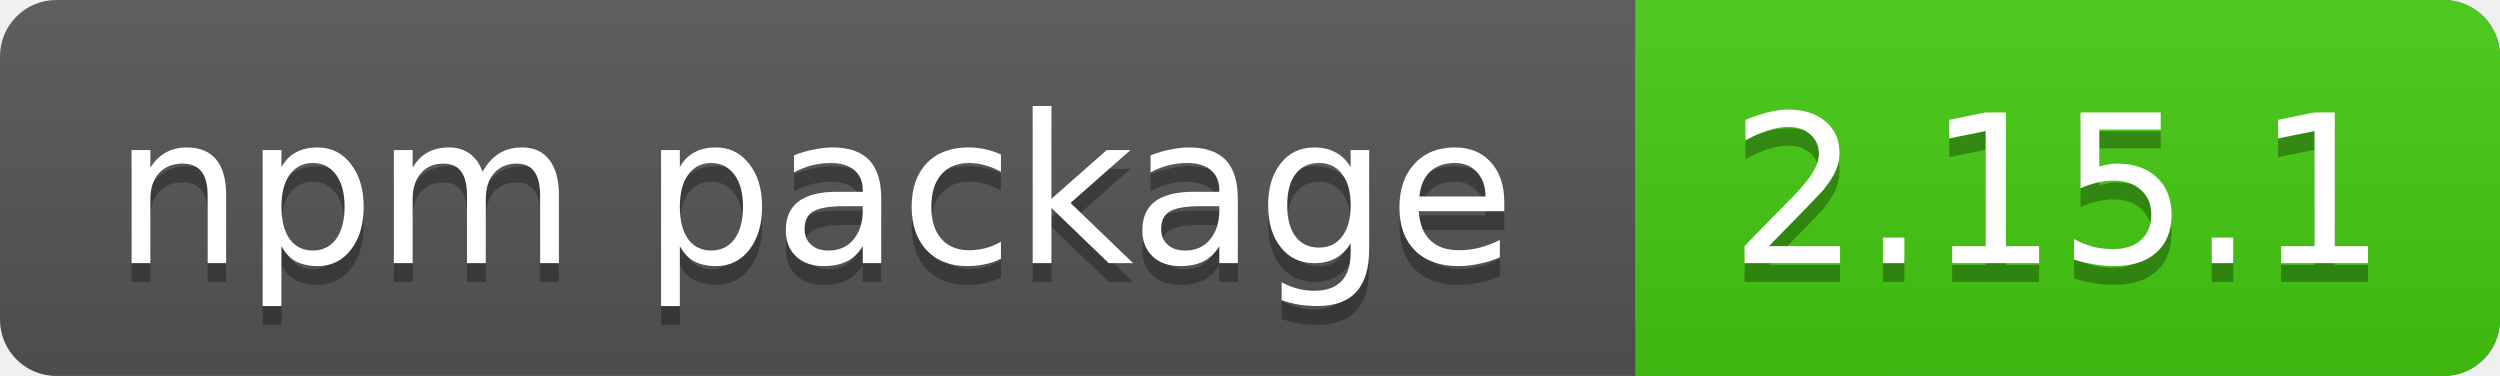
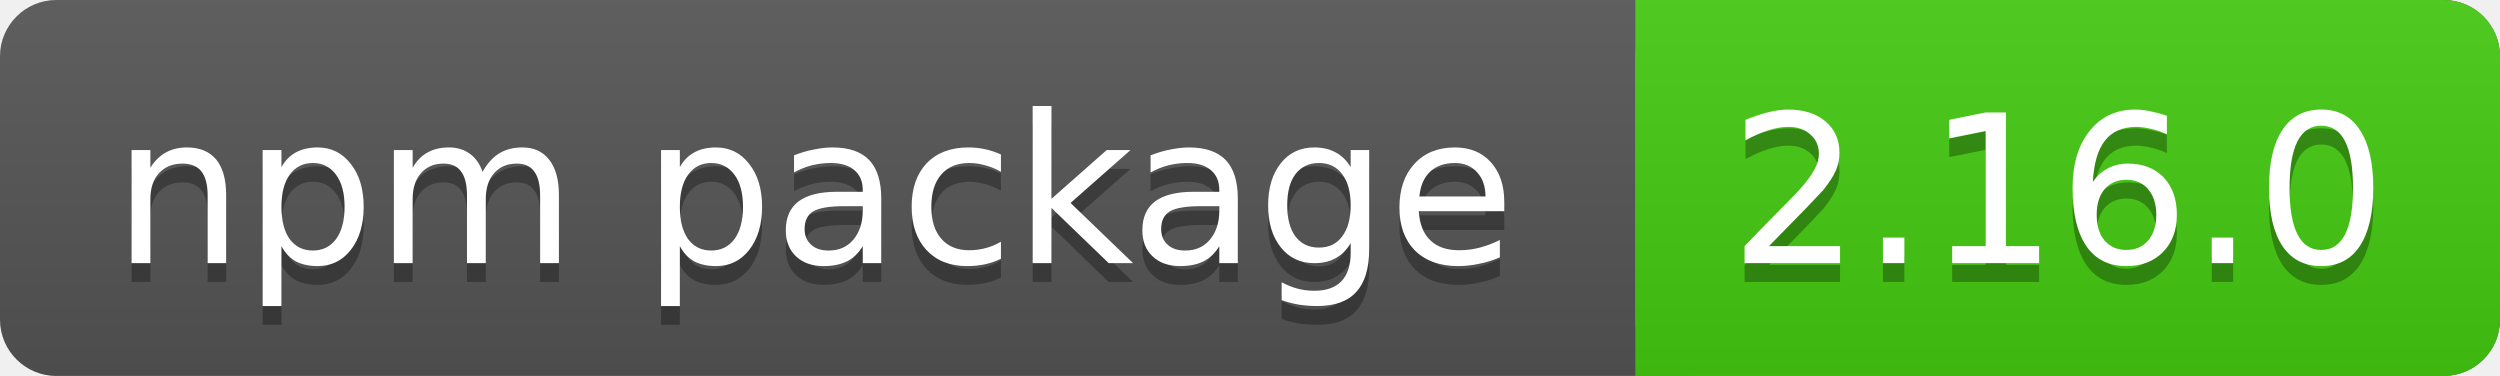
<svg xmlns="http://www.w3.org/2000/svg" xmlns:xlink="http://www.w3.org/1999/xlink" contentScriptType="text/ecmascript" width="133" zoomAndPan="magnify" contentStyleType="text/css" height="20" preserveAspectRatio="xMidYMid meet" version="1.0">
  <linearGradient x2="0" y2="100%" xlink:type="simple" xlink:actuate="onLoad" id="a" xlink:show="other">
    <stop stop-opacity=".1" stop-color="#bbb" offset="0" />
    <stop stop-opacity=".1" offset="1" />
  </linearGradient>
  <rect rx="3" fill="#555" width="133" height="20" class="sWidth" />
  <rect rx="3" fill="#4c1" width="46" x="87" height="20" class="vWidth tMove" />
  <rect fill="#4c1" x="87" width="13" height="20" class="tMove" />
  <rect rx="3" fill="url(#a)" width="133" height="20" class="sWidth" />
  <g font-size="11" font-family="DejaVu Sans,Verdana,Geneva,sans-serif" fill="#fff">
    <text x="6" fill="#010101" fill-opacity=".3" y="15">
            npm package
        </text>
    <text x="6" id="tText" y="14">
            npm package
        </text>
    <text fill="#010101" x="92" fill-opacity=".3" y="15" class="tMove">
-             2.15.1
+             2.16.0
        </text>
    <text x="92" id="vText" y="14" class="tMove">
-             2.15.1
+             2.16.0
        </text>
  </g>
</svg>
